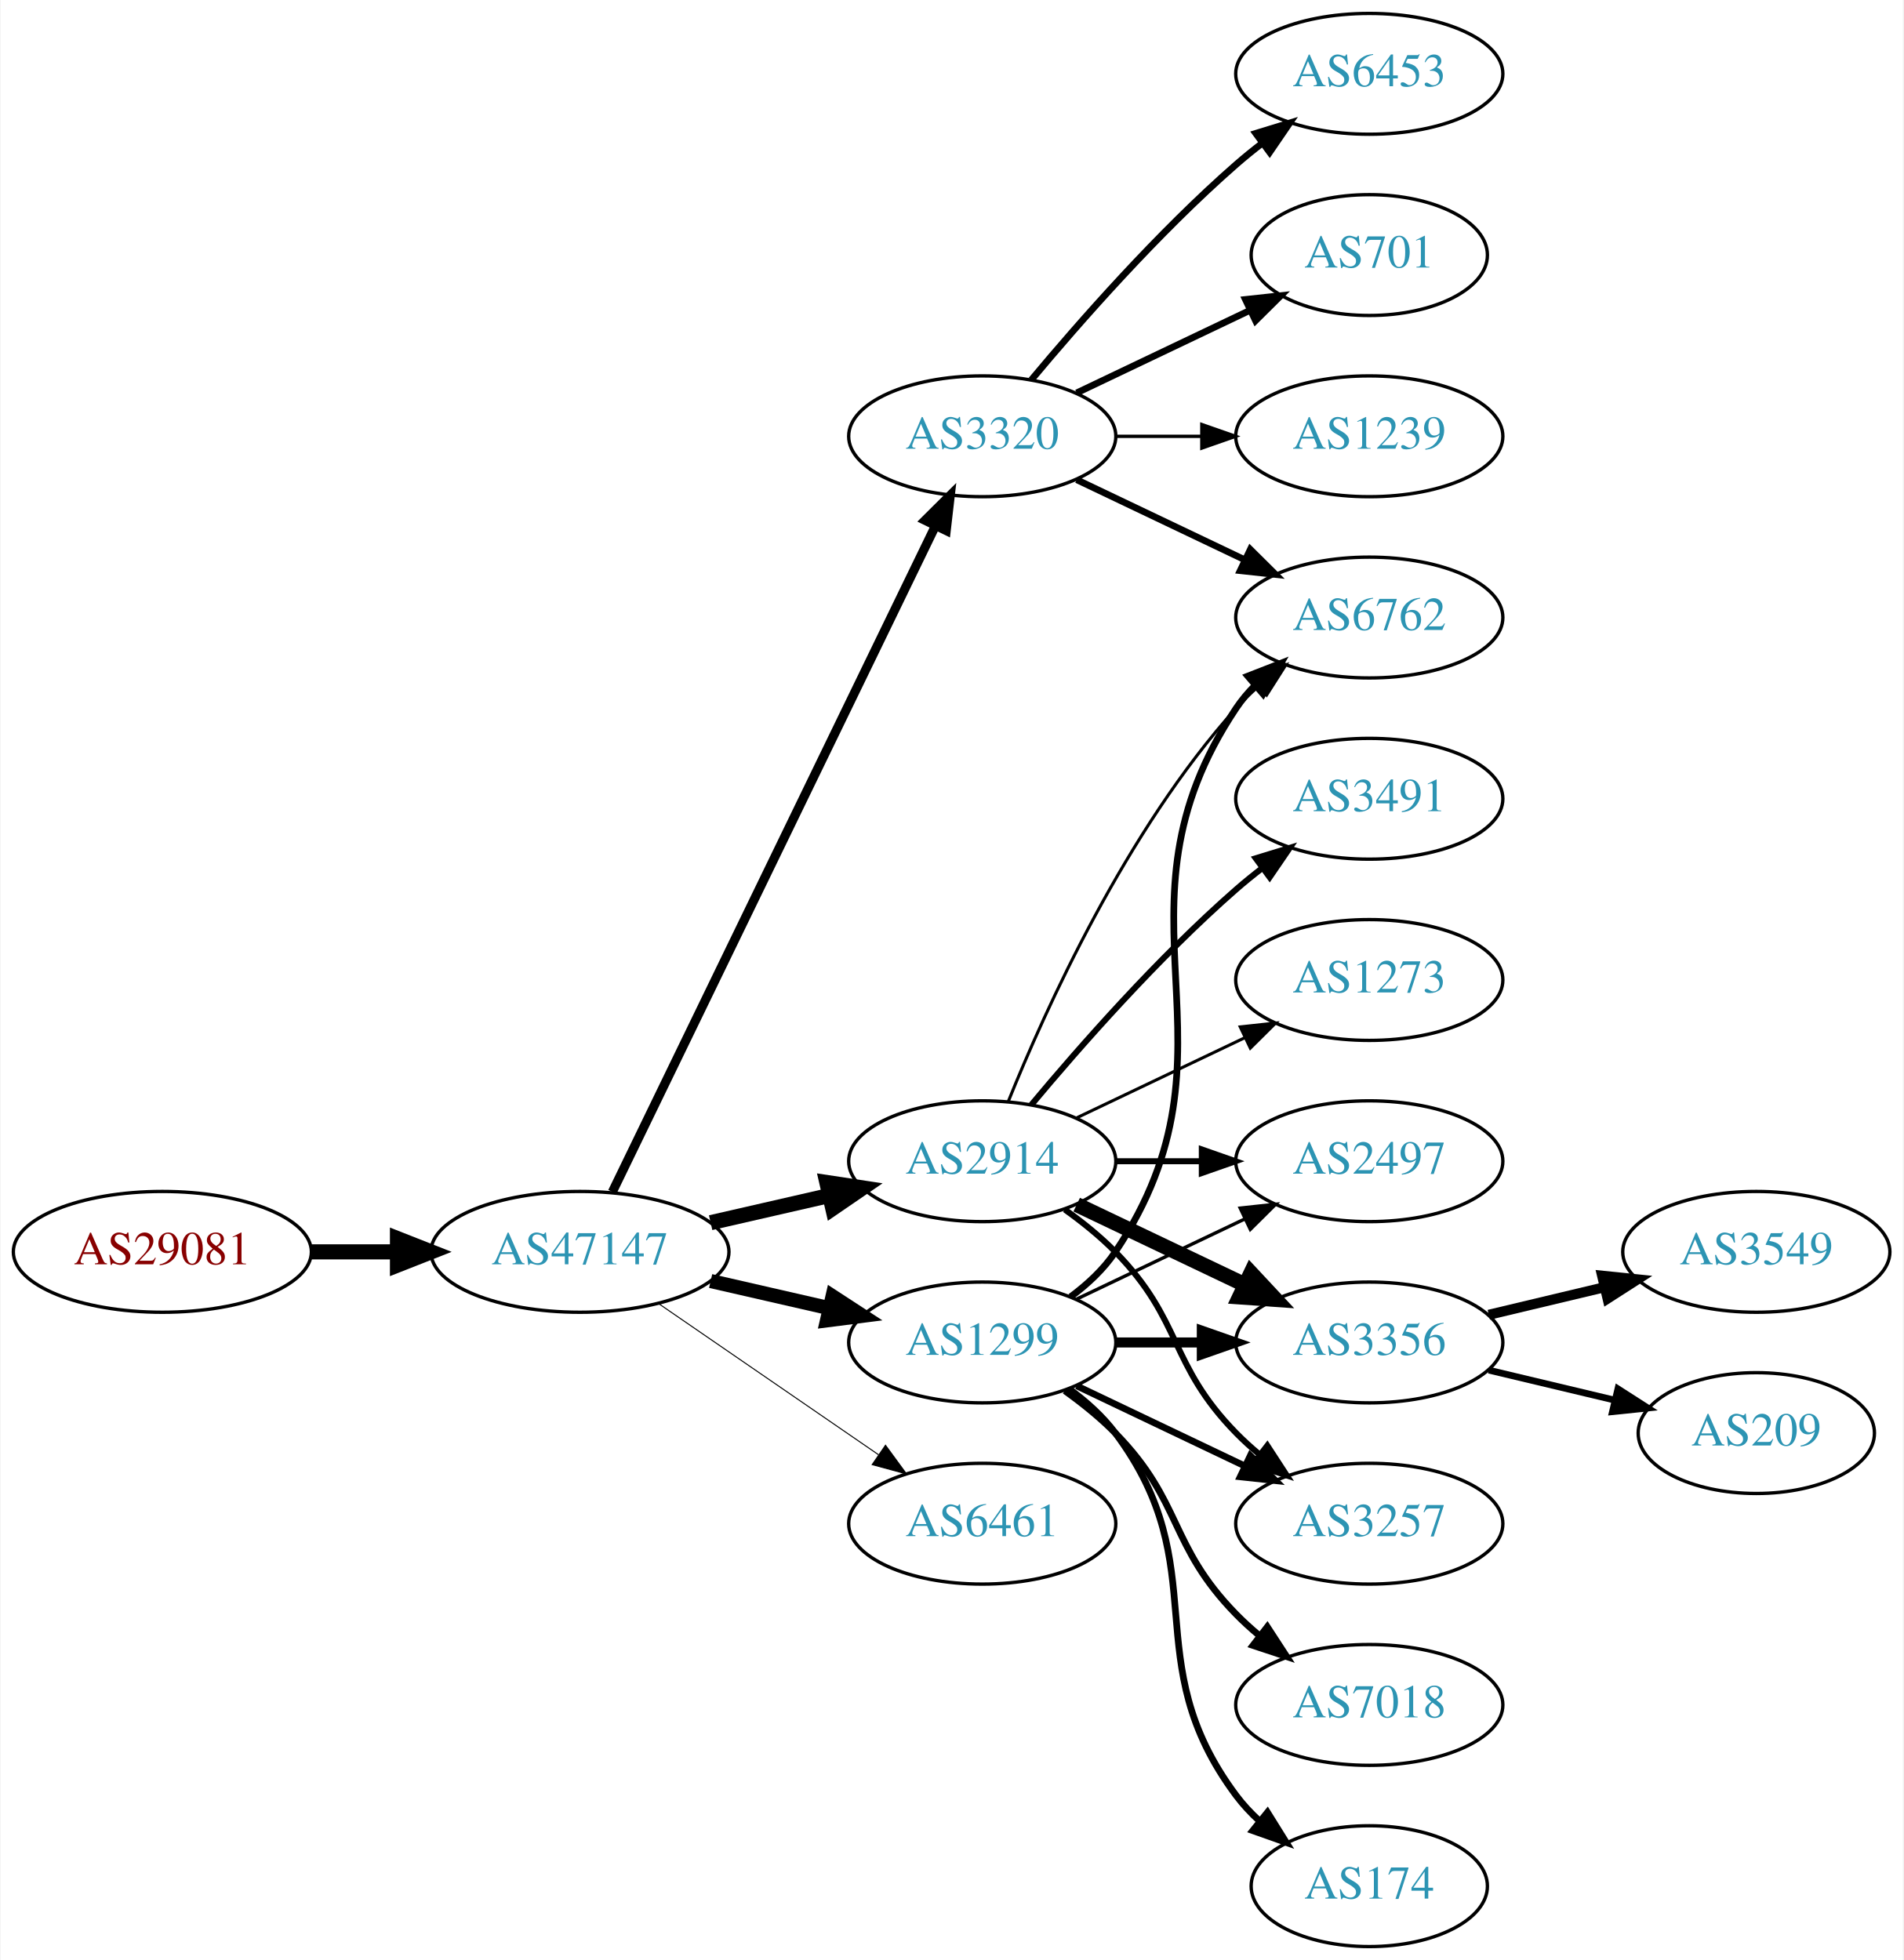
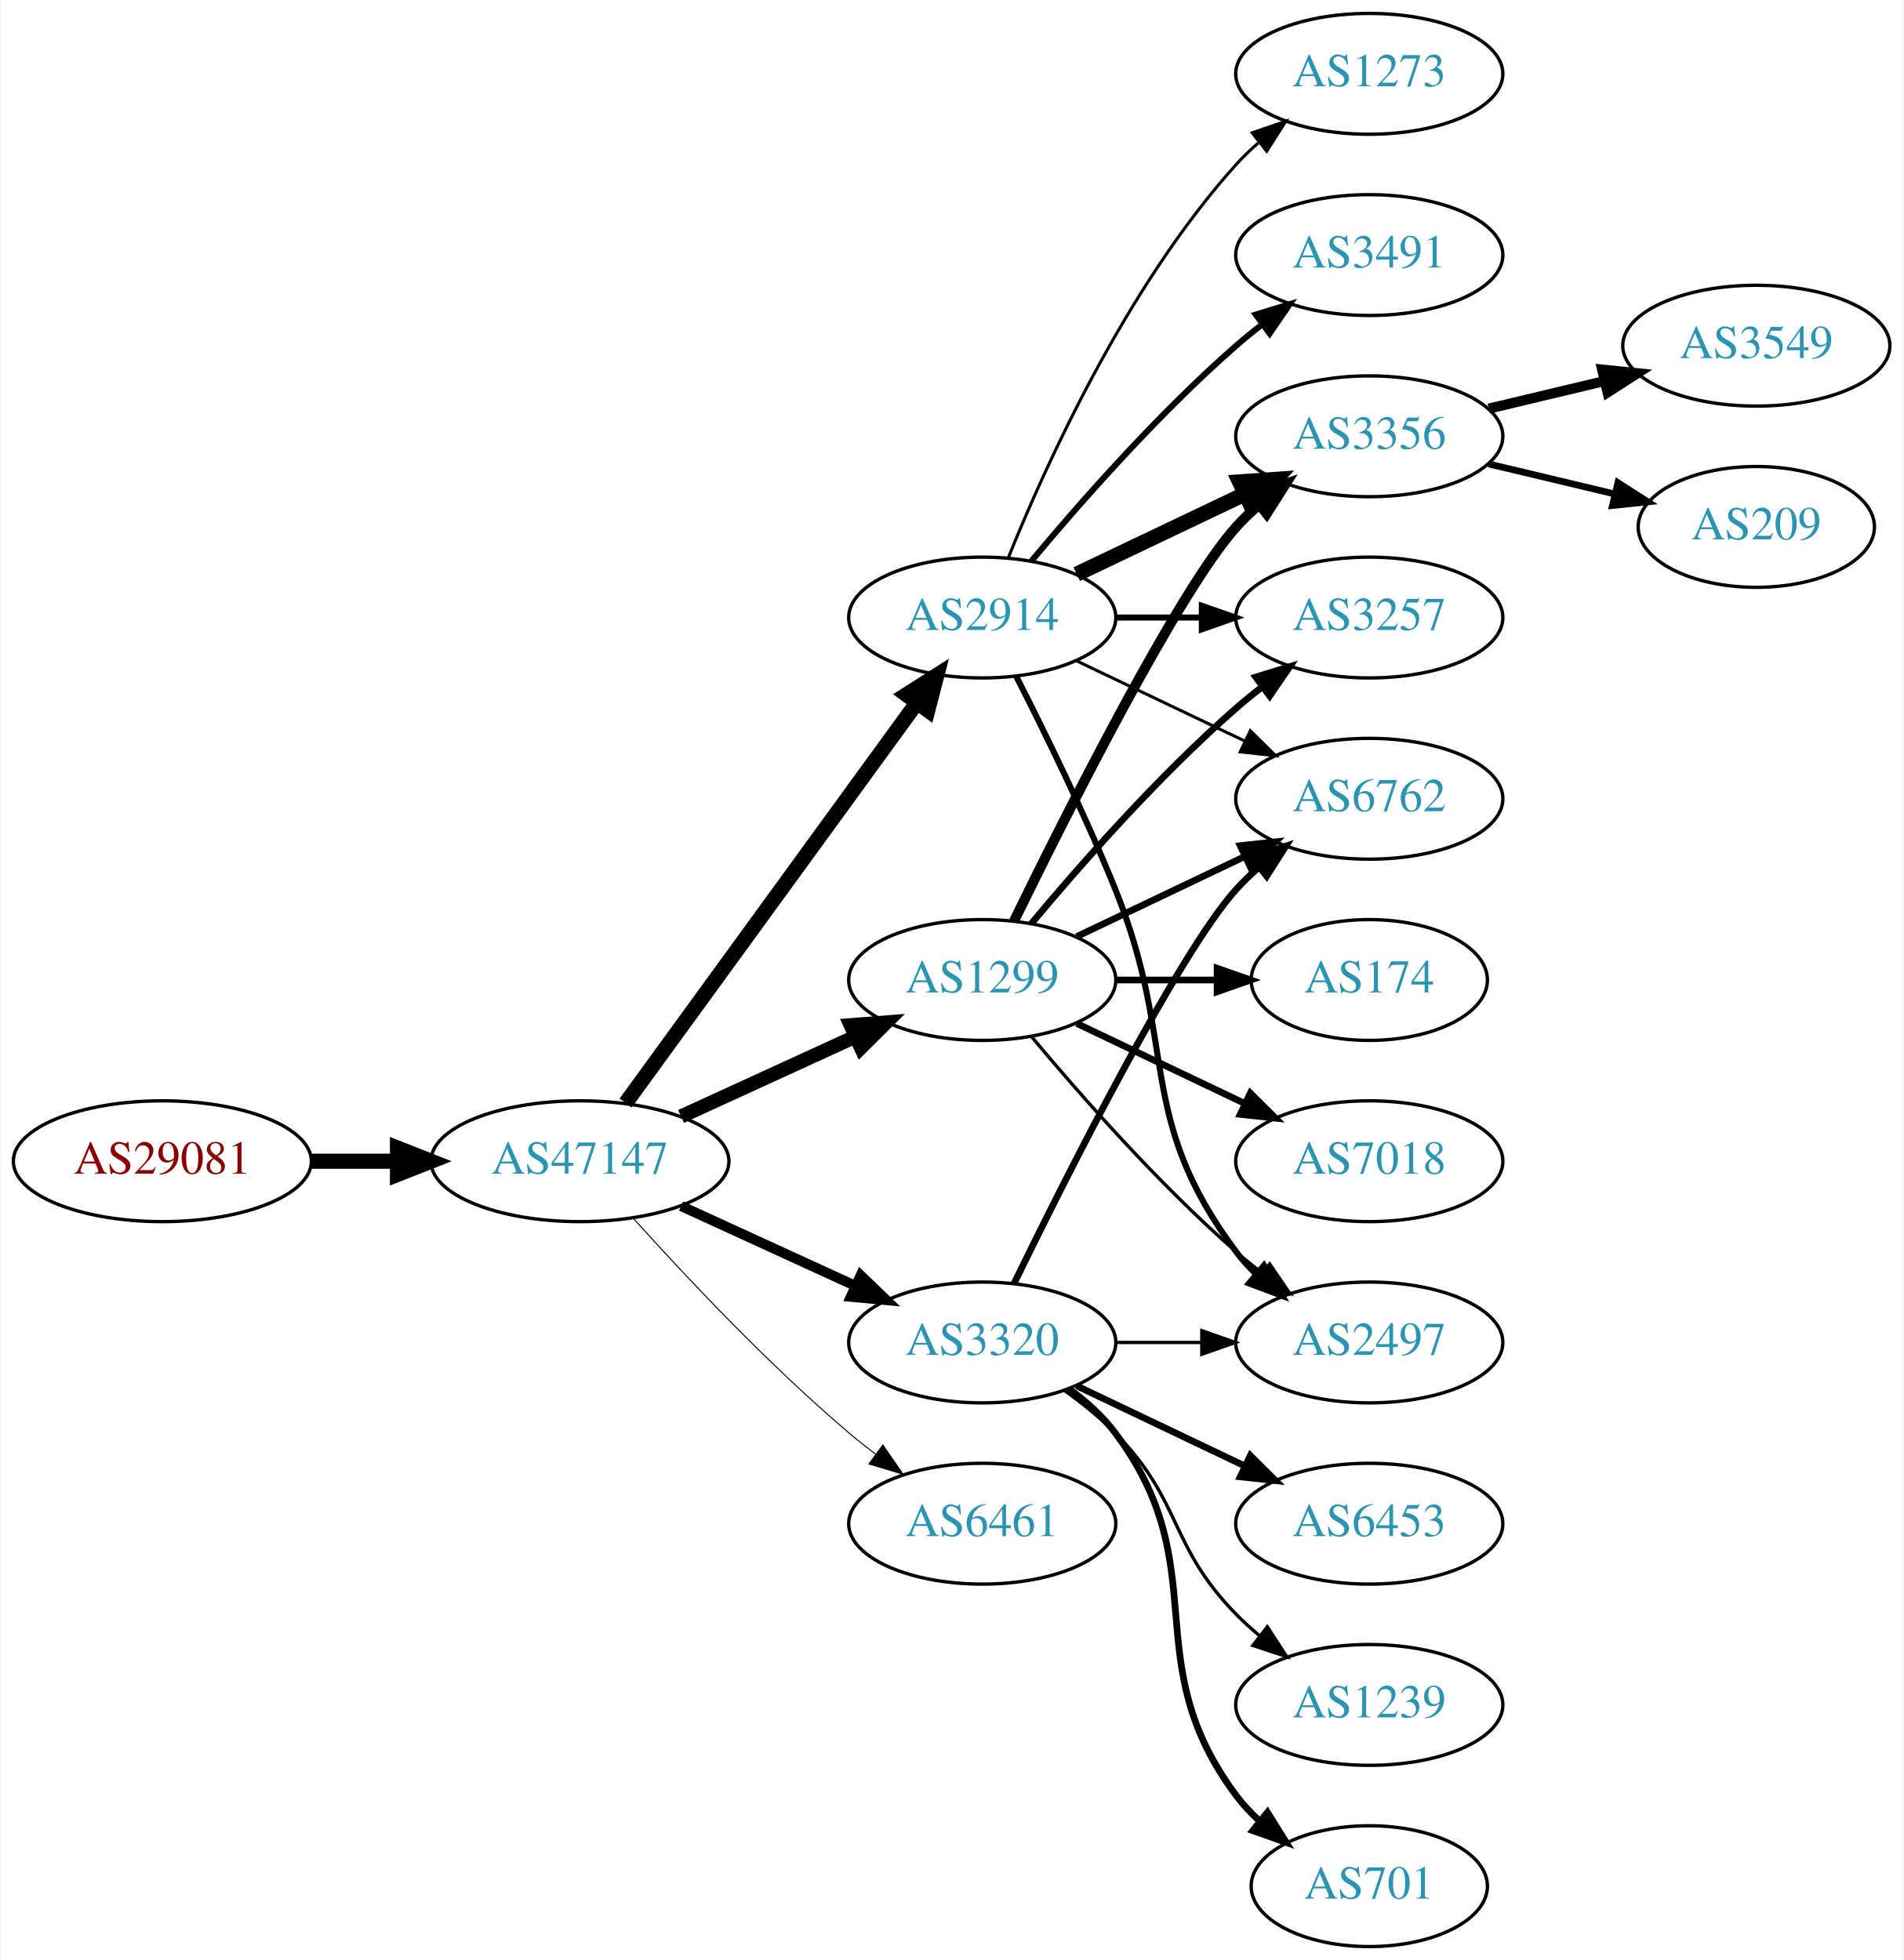
<svg xmlns="http://www.w3.org/2000/svg" xmlns:xlink="http://www.w3.org/1999/xlink" width="567pt" height="584pt" viewBox="0.00 0.00 566.66 584.00">
  <g id="graph0" class="graph" transform="scale(1 1) rotate(0) translate(4 580)">
    <polygon fill="white" stroke="none" points="-4,4 -4,-580 562.663,-580 562.663,4 -4,4" />
    <g id="node1" class="node">
      <g id="a_node1">
        <a xlink:href="/asn/29081" xlink:title="AS29081 ~ WVNET-AT-AS [AT]">
-           <ellipse fill="#ffffff" stroke="black" cx="44.196" cy="-207" rx="44.393" ry="18" />
-           <text text-anchor="middle" x="44.196" y="-203.3" font-family="Times,serif" font-size="14.00" fill="#880000">AS29081</text>
+           <ellipse fill="#ffffff" stroke="black" cx="44.196" cy="-234" rx="44.393" ry="18" />
+           <text text-anchor="middle" x="44.196" y="-230.3" font-family="Times,serif" font-size="14.00" fill="#880000">AS29081</text>
        </a>
      </g>
    </g>
    <g id="node2" class="node">
      <g id="a_node2">
        <a xlink:href="/asn/47147" xlink:title="AS47147 ~ ANEXIA Internetdienstleistungs GmbH [AT]">
-           <ellipse fill="#ffffff" stroke="black" cx="168.588" cy="-207" rx="44.393" ry="18" />
-           <text text-anchor="middle" x="168.588" y="-203.3" font-family="Times,serif" font-size="14.00" fill="#2c94b3">AS47147</text>
+           <ellipse fill="#ffffff" stroke="black" cx="168.588" cy="-234" rx="44.393" ry="18" />
+           <text text-anchor="middle" x="168.588" y="-230.3" font-family="Times,serif" font-size="14.00" fill="#2c94b3">AS47147</text>
        </a>
      </g>
    </g>
    <g id="edge1" class="edge">
-       <path fill="none" stroke="black" stroke-width="4.5" d="M88.692,-207C96.898,-207 105.569,-207 114.041,-207" />
-       <polygon fill="black" stroke="black" stroke-width="4.5" points="114.233,-210.938 124.233,-207 114.233,-203.063 114.233,-210.938" />
+       <path fill="none" stroke="black" stroke-width="4.5" d="M88.692,-234C96.898,-234 105.569,-234 114.041,-234" />
+       <polygon fill="black" stroke="black" stroke-width="4.5" points="114.233,-237.938 124.233,-234 114.233,-230.063 114.233,-237.938" />
    </g>
    <g id="node3" class="node">
      <g id="a_node3">
        <a xlink:href="/asn/2914" xlink:title="AS2914 ~ NTT America, Inc. [US]">
-           <ellipse fill="#ffffff" stroke="black" cx="288.431" cy="-234" rx="39.794" ry="18" />
-           <text text-anchor="middle" x="288.431" y="-230.3" font-family="Times,serif" font-size="14.00" fill="#2c94b3">AS2914</text>
+           <ellipse fill="#ffffff" stroke="black" cx="288.431" cy="-396" rx="39.794" ry="18" />
+           <text text-anchor="middle" x="288.431" y="-392.3" font-family="Times,serif" font-size="14.00" fill="#2c94b3">AS2914</text>
        </a>
      </g>
    </g>
    <g id="edge2" class="edge">
-       <path fill="none" stroke="black" stroke-width="4.5" d="M207.523,-215.692C218.764,-218.267 231.176,-221.111 242.799,-223.774" />
-       <polygon fill="black" stroke="black" stroke-width="4.5" points="242.134,-227.661 252.761,-226.057 243.893,-219.985 242.134,-227.661" />
+       <path fill="none" stroke="black" stroke-width="4.5" d="M182.199,-251.337C203.02,-279.96 244.683,-337.233 268.871,-370.486" />
+       <polygon fill="black" stroke="black" stroke-width="4.5" points="265.844,-373.017 274.91,-378.788 272.212,-368.385 265.844,-373.017" />
    </g>
    <g id="node4" class="node">
      <g id="a_node4">
+         <a xlink:href="/asn/1299" xlink:title="AS1299 ~ Telia Carrier [EU]">
+           <ellipse fill="#ffffff" stroke="black" cx="288.431" cy="-288" rx="39.794" ry="18" />
+           <text text-anchor="middle" x="288.431" y="-284.3" font-family="Times,serif" font-size="14.00" fill="#2c94b3">AS1299</text>
+         </a>
+       </g>
+     </g>
+     <g id="edge3" class="edge">
+       <path fill="none" stroke="black" stroke-width="4.2" d="M198.718,-247.348C214.329,-254.502 233.727,-263.391 250.399,-271.03" />
+       <polygon fill="black" stroke="black" stroke-width="4.2" points="249.229,-274.537 259.851,-275.362 252.291,-267.855 249.229,-274.537" />
+     </g>
+     <g id="node5" class="node">
+       <g id="a_node5">
+         <a xlink:href="/asn/3320" xlink:title="AS3320 ~ DTAG [DE]">
+           <ellipse fill="#ffffff" stroke="black" cx="288.431" cy="-180" rx="39.794" ry="18" />
+           <text text-anchor="middle" x="288.431" y="-176.3" font-family="Times,serif" font-size="14.00" fill="#2c94b3">AS3320</text>
+         </a>
+       </g>
+     </g>
+     <g id="edge4" class="edge">
+       <path fill="none" stroke="black" stroke-width="3" d="M198.718,-220.652C214.329,-213.498 233.727,-204.609 250.399,-196.97" />
+       <polygon fill="black" stroke="black" stroke-width="3" points="252.218,-199.986 259.851,-192.638 249.302,-193.622 252.218,-199.986" />
+     </g>
+     <g id="node6" class="node">
+       <g id="a_node6">
        <a xlink:href="/asn/6461" xlink:title="AS6461 ~ Zayo Bandwidth [US]">
          <ellipse fill="#ffffff" stroke="black" cx="288.431" cy="-126" rx="39.794" ry="18" />
          <text text-anchor="middle" x="288.431" y="-122.3" font-family="Times,serif" font-size="14.00" fill="#2c94b3">AS6461</text>
        </a>
      </g>
    </g>
-     <g id="edge3" class="edge">
-       <path fill="none" stroke="black" stroke-width="0.3" d="M192.031,-191.574C210.612,-178.802 237.173,-160.545 257.553,-146.537" />
-       <polygon fill="black" stroke="black" stroke-width="0.3" points="259.609,-149.371 265.867,-140.822 255.643,-143.602 259.609,-149.371" />
-     </g>
-     <g id="node5" class="node">
-       <g id="a_node5">
-         <a xlink:href="/asn/1299" xlink:title="AS1299 ~ Telia Carrier [EU]">
-           <ellipse fill="#ffffff" stroke="black" cx="288.431" cy="-180" rx="39.794" ry="18" />
-           <text text-anchor="middle" x="288.431" y="-176.3" font-family="Times,serif" font-size="14.00" fill="#2c94b3">AS1299</text>
-         </a>
-       </g>
-     </g>
-     <g id="edge4" class="edge">
-       <path fill="none" stroke="black" stroke-width="4.2" d="M207.523,-198.308C218.764,-195.733 231.176,-192.889 242.799,-190.226" />
-       <polygon fill="black" stroke="black" stroke-width="4.2" points="243.835,-193.759 252.761,-187.943 242.193,-186.595 243.835,-193.759" />
-     </g>
-     <g id="node6" class="node">
-       <g id="a_node6">
-         <a xlink:href="/asn/3320" xlink:title="AS3320 ~ DTAG [DE]">
-           <ellipse fill="#ffffff" stroke="black" cx="288.431" cy="-450" rx="39.794" ry="18" />
-           <text text-anchor="middle" x="288.431" y="-446.3" font-family="Times,serif" font-size="14.00" fill="#2c94b3">AS3320</text>
-         </a>
-       </g>
-     </g>
    <g id="edge5" class="edge">
-       <path fill="none" stroke="black" stroke-width="2.7" d="M178.253,-224.868C198.734,-267.101 250.221,-373.272 274.447,-423.227" />
-       <polygon fill="black" stroke="black" stroke-width="2.7" points="271.399,-424.963 278.912,-432.433 277.697,-421.908 271.399,-424.963" />
+       <path fill="none" stroke="black" stroke-width="0.3" d="M184.521,-216.956C199.847,-199.903 224.782,-173.35 248.784,-153 251.281,-150.883 253.942,-148.768 256.653,-146.707" />
+       <polygon fill="black" stroke="black" stroke-width="0.3" points="258.819,-149.459 264.83,-140.734 254.69,-143.806 258.819,-149.459" />
    </g>
    <g id="node7" class="node">
      <g id="a_node7">
+         <a xlink:href="/asn/3257" xlink:title="AS3257 ~ GTT [DE]">
+           <ellipse fill="#ffffff" stroke="black" cx="403.724" cy="-396" rx="39.794" ry="18" />
+           <text text-anchor="middle" x="403.724" y="-392.3" font-family="Times,serif" font-size="14.00" fill="#2c94b3">AS3257</text>
+         </a>
+       </g>
+     </g>
+     <g id="edge20" class="edge">
+       <path fill="none" stroke="black" stroke-width="1.8" d="M328.103,-396C336.306,-396 345.07,-396 353.602,-396" />
+       <polygon fill="black" stroke="black" stroke-width="1.8" points="353.841,-399.5 363.841,-396 353.841,-392.5 353.841,-399.5" />
+     </g>
+     <g id="node9" class="node">
+       <g id="a_node9">
        <a xlink:href="/asn/2497" xlink:title="AS2497 ~ Internet Initiative Japan Inc. [JP]">
-           <ellipse fill="#ffffff" stroke="black" cx="403.724" cy="-234" rx="39.794" ry="18" />
-           <text text-anchor="middle" x="403.724" y="-230.3" font-family="Times,serif" font-size="14.00" fill="#2c94b3">AS2497</text>
-         </a>
-       </g>
+           <ellipse fill="#ffffff" stroke="black" cx="403.724" cy="-180" rx="39.794" ry="18" />
+           <text text-anchor="middle" x="403.724" y="-176.3" font-family="Times,serif" font-size="14.00" fill="#2c94b3">AS2497</text>
+         </a>
+       </g>
+     </g>
+     <g id="edge17" class="edge">
+       <path fill="none" stroke="black" stroke-width="1.8" d="M298.511,-378.583C306.78,-362.366 319.042,-337.397 328.077,-315 347.007,-268.078 333.806,-247.542 364.077,-207 365.822,-204.664 367.829,-202.455 369.992,-200.383" />
+       <polygon fill="black" stroke="black" stroke-width="1.8" points="372.352,-202.973 377.793,-193.882 367.87,-197.595 372.352,-202.973" />
+     </g>
+     <g id="node10" class="node">
+       <g id="a_node10">
+         <a xlink:href="/asn/3356" xlink:title="AS3356 ~ Level 3 Parent, LLC [US]">
+           <ellipse fill="#ffffff" stroke="black" cx="403.724" cy="-450" rx="39.794" ry="18" />
+           <text text-anchor="middle" x="403.724" y="-446.3" font-family="Times,serif" font-size="14.00" fill="#2c94b3">AS3356</text>
+         </a>
+       </g>
+     </g>
+     <g id="edge18" class="edge">
+       <path fill="none" stroke="black" stroke-width="4.5" d="M316.567,-408.934C331.561,-416.081 350.382,-425.052 366.605,-432.785" />
+       <polygon fill="black" stroke="black" stroke-width="4.5" points="365.087,-436.423 375.809,-437.171 368.476,-429.314 365.087,-436.423" />
+     </g>
+     <g id="node12" class="node">
+       <g id="a_node12">
+         <a xlink:href="/asn/6762" xlink:title="AS6762 ~ TELECOM ITALIA SPARKLE S.p.A. [IT]">
+           <ellipse fill="#ffffff" stroke="black" cx="403.724" cy="-342" rx="39.794" ry="18" />
+           <text text-anchor="middle" x="403.724" y="-338.3" font-family="Times,serif" font-size="14.00" fill="#2c94b3">AS6762</text>
+         </a>
+       </g>
+     </g>
+     <g id="edge21" class="edge">
+       <path fill="none" stroke="black" stroke-width="0.9" d="M316.567,-383.066C331.561,-375.919 350.382,-366.948 366.605,-359.215" />
+       <polygon fill="black" stroke="black" stroke-width="0.9" points="368.288,-362.291 375.809,-354.829 365.276,-355.972 368.288,-362.291" />
+     </g>
+     <g id="node16" class="node">
+       <g id="a_node16">
+         <a xlink:href="/asn/3491" xlink:title="AS3491 ~ PCCW Global, Inc. [US]">
+           <ellipse fill="#ffffff" stroke="black" cx="403.724" cy="-504" rx="39.794" ry="18" />
+           <text text-anchor="middle" x="403.724" y="-500.3" font-family="Times,serif" font-size="14.00" fill="#2c94b3">AS3491</text>
+         </a>
+       </g>
+     </g>
+     <g id="edge19" class="edge">
+       <path fill="none" stroke="black" stroke-width="1.8" d="M303.061,-412.817C317.343,-429.929 340.89,-456.745 364.077,-477 366.543,-479.154 369.182,-481.294 371.879,-483.372" />
+       <polygon fill="black" stroke="black" stroke-width="1.8" points="369.904,-486.264 380.033,-489.37 374.052,-480.625 369.904,-486.264" />
+     </g>
+     <g id="node17" class="node">
+       <g id="a_node17">
+         <a xlink:href="/asn/1273" xlink:title="AS1273 ~ RIPE Network Coordination Centre [NL]">
+           <ellipse fill="#ffffff" stroke="black" cx="403.724" cy="-558" rx="39.794" ry="18" />
+           <text text-anchor="middle" x="403.724" y="-554.3" font-family="Times,serif" font-size="14.00" fill="#2c94b3">AS1273</text>
+         </a>
+       </g>
+     </g>
+     <g id="edge22" class="edge">
+       <path fill="none" stroke="black" stroke-width="0.9" d="M296.179,-413.787C307.23,-441.243 331.283,-494.578 364.077,-531 366.08,-533.224 368.298,-535.363 370.631,-537.397" />
+       <polygon fill="black" stroke="black" stroke-width="0.9" points="368.829,-540.433 378.85,-543.873 373.161,-534.935 368.829,-540.433" />
    </g>
    <g id="edge6" class="edge">
-       <path fill="none" stroke="black" stroke-width="1.8" d="M328.103,-234C336.306,-234 345.07,-234 353.602,-234" />
-       <polygon fill="black" stroke="black" stroke-width="1.8" points="353.841,-237.5 363.841,-234 353.841,-230.5 353.841,-237.5" />
+       <path fill="none" stroke="black" stroke-width="2" d="M303.061,-304.817C317.343,-321.929 340.89,-348.745 364.077,-369 366.543,-371.154 369.182,-373.294 371.879,-375.372" />
+       <polygon fill="black" stroke="black" stroke-width="2" points="369.904,-378.264 380.033,-381.37 374.052,-372.625 369.904,-378.264" />
    </g>
    <g id="node8" class="node">
      <g id="a_node8">
-         <a xlink:href="/asn/6762" xlink:title="AS6762 ~ TELECOM ITALIA SPARKLE S.p.A. [IT]">
-           <ellipse fill="#ffffff" stroke="black" cx="403.724" cy="-396" rx="39.794" ry="18" />
-           <text text-anchor="middle" x="403.724" y="-392.3" font-family="Times,serif" font-size="14.00" fill="#2c94b3">AS6762</text>
+         <a xlink:href="/asn/174" xlink:title="AS174 ~ Cogent Communications [US]">
+           <ellipse fill="#ffffff" stroke="black" cx="403.724" cy="-288" rx="35.194" ry="18" />
+           <text text-anchor="middle" x="403.724" y="-284.3" font-family="Times,serif" font-size="14.00" fill="#2c94b3">AS174</text>
        </a>
      </g>
    </g>
    <g id="edge7" class="edge">
-       <path fill="none" stroke="black" stroke-width="0.9" d="M296.179,-251.787C307.23,-279.243 331.283,-332.578 364.077,-369 366.08,-371.224 368.298,-373.363 370.631,-375.397" />
-       <polygon fill="black" stroke="black" stroke-width="0.9" points="368.829,-378.433 378.85,-381.873 373.161,-372.935 368.829,-378.433" />
-     </g>
-     <g id="node9" class="node">
-       <g id="a_node9">
-         <a xlink:href="/asn/3356" xlink:title="AS3356 ~ Level 3 Parent, LLC [US]">
-           <ellipse fill="#ffffff" stroke="black" cx="403.724" cy="-180" rx="39.794" ry="18" />
-           <text text-anchor="middle" x="403.724" y="-176.3" font-family="Times,serif" font-size="14.00" fill="#2c94b3">AS3356</text>
-         </a>
-       </g>
+       <path fill="none" stroke="black" stroke-width="2" d="M328.103,-288C337.808,-288 348.299,-288 358.262,-288" />
+       <polygon fill="black" stroke="black" stroke-width="2" points="358.398,-291.5 368.398,-288 358.398,-284.5 358.398,-291.5" />
    </g>
    <g id="edge8" class="edge">
-       <path fill="none" stroke="black" stroke-width="4.5" d="M316.567,-221.066C331.561,-213.919 350.382,-204.948 366.605,-197.215" />
-       <polygon fill="black" stroke="black" stroke-width="4.5" points="368.476,-200.686 375.809,-192.829 365.087,-193.577 368.476,-200.686" />
-     </g>
-     <g id="node10" class="node">
-       <g id="a_node10">
-         <a xlink:href="/asn/3257" xlink:title="AS3257 ~ GTT [DE]">
-           <ellipse fill="#ffffff" stroke="black" cx="403.724" cy="-126" rx="39.794" ry="18" />
-           <text text-anchor="middle" x="403.724" y="-122.3" font-family="Times,serif" font-size="14.00" fill="#2c94b3">AS3257</text>
-         </a>
-       </g>
+       <path fill="none" stroke="black" d="M303.061,-271.183C317.343,-254.071 340.89,-227.255 364.077,-207 366.543,-204.846 369.182,-202.706 371.879,-200.628" />
+       <polygon fill="black" stroke="black" points="374.052,-203.375 380.033,-194.63 369.904,-197.736 374.052,-203.375" />
    </g>
    <g id="edge9" class="edge">
-       <path fill="none" stroke="black" stroke-width="1.8" d="M313.025,-219.611C318.281,-215.852 323.613,-211.563 328.077,-207 348.25,-186.383 343.905,-173.617 364.077,-153 366.17,-150.861 368.453,-148.782 370.83,-146.79" />
-       <polygon fill="black" stroke="black" stroke-width="1.8" points="373.349,-149.268 379.13,-140.389 369.074,-143.725 373.349,-149.268" />
+       <path fill="none" stroke="black" stroke-width="3" d="M297.869,-305.511C313.487,-337.509 346.874,-403.893 364.077,-423 366.08,-425.224 368.298,-427.363 370.631,-429.397" />
+       <polygon fill="black" stroke="black" stroke-width="3" points="368.829,-432.433 378.85,-435.873 373.161,-426.935 368.829,-432.433" />
    </g>
    <g id="node11" class="node">
      <g id="a_node11">
-         <a xlink:href="/asn/3491" xlink:title="AS3491 ~ PCCW Global, Inc. [US]">
-           <ellipse fill="#ffffff" stroke="black" cx="403.724" cy="-342" rx="39.794" ry="18" />
-           <text text-anchor="middle" x="403.724" y="-338.3" font-family="Times,serif" font-size="14.00" fill="#2c94b3">AS3491</text>
+         <a xlink:href="/asn/7018" xlink:title="AS7018 ~ AT&amp;T Services, Inc. [US]">
+           <ellipse fill="#ffffff" stroke="black" cx="403.724" cy="-234" rx="39.794" ry="18" />
+           <text text-anchor="middle" x="403.724" y="-230.3" font-family="Times,serif" font-size="14.00" fill="#2c94b3">AS7018</text>
        </a>
      </g>
    </g>
    <g id="edge10" class="edge">
-       <path fill="none" stroke="black" stroke-width="1.8" d="M303.061,-250.817C317.343,-267.929 340.89,-294.745 364.077,-315 366.543,-317.154 369.182,-319.294 371.879,-321.372" />
-       <polygon fill="black" stroke="black" stroke-width="1.8" points="369.904,-324.264 380.033,-327.37 374.052,-318.625 369.904,-324.264" />
-     </g>
-     <g id="node12" class="node">
-       <g id="a_node12">
-         <a xlink:href="/asn/1273" xlink:title="AS1273 ~ RIPE Network Coordination Centre [NL]">
-           <ellipse fill="#ffffff" stroke="black" cx="403.724" cy="-288" rx="39.794" ry="18" />
-           <text text-anchor="middle" x="403.724" y="-284.3" font-family="Times,serif" font-size="14.00" fill="#2c94b3">AS1273</text>
-         </a>
-       </g>
+       <path fill="none" stroke="black" stroke-width="2" d="M316.567,-275.066C331.561,-267.919 350.382,-258.948 366.605,-251.215" />
+       <polygon fill="black" stroke="black" stroke-width="2" points="368.288,-254.291 375.809,-246.829 365.276,-247.972 368.288,-254.291" />
    </g>
    <g id="edge11" class="edge">
-       <path fill="none" stroke="black" stroke-width="0.9" d="M316.567,-246.934C331.561,-254.081 350.382,-263.052 366.605,-270.785" />
-       <polygon fill="black" stroke="black" stroke-width="0.9" points="365.276,-274.028 375.809,-275.171 368.288,-267.709 365.276,-274.028" />
+       <path fill="none" stroke="black" stroke-width="2" d="M316.567,-300.934C331.561,-308.081 350.382,-317.052 366.605,-324.785" />
+       <polygon fill="black" stroke="black" stroke-width="2" points="365.276,-328.028 375.809,-329.171 368.288,-321.709 365.276,-328.028" />
+     </g>
+     <g id="edge16" class="edge">
+       <path fill="none" stroke="black" d="M328.103,-180C336.306,-180 345.07,-180 353.602,-180" />
+       <polygon fill="black" stroke="black" points="353.841,-183.5 363.841,-180 353.841,-176.5 353.841,-183.5" />
+     </g>
+     <g id="edge12" class="edge">
+       <path fill="none" stroke="black" stroke-width="2" d="M297.869,-197.511C313.487,-229.509 346.874,-295.893 364.077,-315 366.08,-317.224 368.298,-319.363 370.631,-321.397" />
+       <polygon fill="black" stroke="black" stroke-width="2" points="368.829,-324.433 378.85,-327.873 373.161,-318.935 368.829,-324.433" />
+     </g>
+     <g id="node13" class="node">
+       <g id="a_node13">
+         <a xlink:href="/asn/6453" xlink:title="AS6453 ~ TATA COMMUNICATIONS (AMERICA) INC [US]">
+           <ellipse fill="#ffffff" stroke="black" cx="403.724" cy="-126" rx="39.794" ry="18" />
+           <text text-anchor="middle" x="403.724" y="-122.3" font-family="Times,serif" font-size="14.00" fill="#2c94b3">AS6453</text>
+         </a>
+       </g>
    </g>
    <g id="edge13" class="edge">
-       <path fill="none" stroke="black" d="M316.567,-192.934C331.561,-200.081 350.382,-209.052 366.605,-216.785" />
-       <polygon fill="black" stroke="black" points="365.276,-220.028 375.809,-221.171 368.288,-213.709 365.276,-220.028" />
-     </g>
-     <g id="edge12" class="edge">
-       <path fill="none" stroke="black" stroke-width="2" d="M314.75,-193.607C319.806,-197.351 324.617,-201.831 328.077,-207 369.102,-268.294 323.053,-307.706 364.077,-369 365.699,-371.423 367.618,-373.695 369.72,-375.81" />
-       <polygon fill="black" stroke="black" stroke-width="2" points="367.533,-378.546 377.405,-382.393 372.087,-373.229 367.533,-378.546" />
-     </g>
-     <g id="edge17" class="edge">
-       <path fill="none" stroke="black" stroke-width="3" d="M328.103,-180C336.306,-180 345.07,-180 353.602,-180" />
-       <polygon fill="black" stroke="black" stroke-width="3" points="353.841,-183.5 363.841,-180 353.841,-176.5 353.841,-183.5" />
-     </g>
-     <g id="edge14" class="edge">
      <path fill="none" stroke="black" stroke-width="2" d="M316.567,-167.066C331.561,-159.919 350.382,-150.948 366.605,-143.215" />
      <polygon fill="black" stroke="black" stroke-width="2" points="368.288,-146.291 375.809,-138.829 365.276,-139.972 368.288,-146.291" />
    </g>
-     <g id="node13" class="node">
-       <g id="a_node13">
-         <a xlink:href="/asn/174" xlink:title="AS174 ~ Cogent Communications [US]">
+     <g id="node14" class="node">
+       <g id="a_node14">
+         <a xlink:href="/asn/1239" xlink:title="AS1239 ~ Sprint [US]">
+           <ellipse fill="#ffffff" stroke="black" cx="403.724" cy="-72" rx="39.794" ry="18" />
+           <text text-anchor="middle" x="403.724" y="-68.3" font-family="Times,serif" font-size="14.00" fill="#2c94b3">AS1239</text>
+         </a>
+       </g>
+     </g>
+     <g id="edge14" class="edge">
+       <path fill="none" stroke="black" d="M313.025,-165.611C318.281,-161.852 323.613,-157.563 328.077,-153 348.25,-132.383 343.905,-119.617 364.077,-99 366.17,-96.861 368.453,-94.782 370.83,-92.79" />
+       <polygon fill="black" stroke="black" points="373.349,-95.268 379.13,-86.389 369.074,-89.725 373.349,-95.268" />
+     </g>
+     <g id="node15" class="node">
+       <g id="a_node15">
+         <a xlink:href="/asn/701" xlink:title="AS701 ~ UUNET [US]">
          <ellipse fill="#ffffff" stroke="black" cx="403.724" cy="-18" rx="35.194" ry="18" />
-           <text text-anchor="middle" x="403.724" y="-14.3" font-family="Times,serif" font-size="14.00" fill="#2c94b3">AS174</text>
+           <text text-anchor="middle" x="403.724" y="-14.3" font-family="Times,serif" font-size="14.00" fill="#2c94b3">AS701</text>
        </a>
      </g>
    </g>
    <g id="edge15" class="edge">
      <path fill="none" stroke="black" stroke-width="2" d="M314.362,-166.118C319.438,-162.389 324.356,-157.984 328.077,-153 358.349,-112.458 333.806,-85.542 364.077,-45 366.085,-42.311 368.441,-39.791 370.982,-37.455" />
      <polygon fill="black" stroke="black" stroke-width="2" points="373.397,-40.004 378.998,-31.011 369.011,-34.548 373.397,-40.004" />
    </g>
-     <g id="node14" class="node">
-       <g id="a_node14">
-         <a xlink:href="/asn/7018" xlink:title="AS7018 ~ AT&amp;T Services, Inc. [US]">
-           <ellipse fill="#ffffff" stroke="black" cx="403.724" cy="-72" rx="39.794" ry="18" />
-           <text text-anchor="middle" x="403.724" y="-68.3" font-family="Times,serif" font-size="14.00" fill="#2c94b3">AS7018</text>
-         </a>
-       </g>
-     </g>
-     <g id="edge16" class="edge">
-       <path fill="none" stroke="black" stroke-width="2" d="M313.025,-165.611C318.281,-161.852 323.613,-157.563 328.077,-153 348.25,-132.383 343.905,-119.617 364.077,-99 366.17,-96.861 368.453,-94.782 370.83,-92.79" />
-       <polygon fill="black" stroke="black" stroke-width="2" points="373.349,-95.268 379.13,-86.389 369.074,-89.725 373.349,-95.268" />
-     </g>
-     <g id="edge19" class="edge">
-       <path fill="none" stroke="black" stroke-width="2" d="M316.567,-437.066C331.561,-429.919 350.382,-420.948 366.605,-413.215" />
-       <polygon fill="black" stroke="black" stroke-width="2" points="368.288,-416.291 375.809,-408.829 365.276,-409.972 368.288,-416.291" />
-     </g>
-     <g id="node15" class="node">
-       <g id="a_node15">
-         <a xlink:href="/asn/6453" xlink:title="AS6453 ~ TATA COMMUNICATIONS (AMERICA) INC [US]">
-           <ellipse fill="#ffffff" stroke="black" cx="403.724" cy="-558" rx="39.794" ry="18" />
-           <text text-anchor="middle" x="403.724" y="-554.3" font-family="Times,serif" font-size="14.00" fill="#2c94b3">AS6453</text>
-         </a>
-       </g>
-     </g>
-     <g id="edge18" class="edge">
-       <path fill="none" stroke="black" stroke-width="2" d="M303.061,-466.817C317.343,-483.929 340.89,-510.745 364.077,-531 366.543,-533.154 369.182,-535.294 371.879,-537.372" />
-       <polygon fill="black" stroke="black" stroke-width="2" points="369.904,-540.264 380.033,-543.37 374.052,-534.625 369.904,-540.264" />
-     </g>
-     <g id="node16" class="node">
-       <g id="a_node16">
-         <a xlink:href="/asn/701" xlink:title="AS701 ~ UUNET [US]">
-           <ellipse fill="#ffffff" stroke="black" cx="403.724" cy="-504" rx="35.194" ry="18" />
-           <text text-anchor="middle" x="403.724" y="-500.3" font-family="Times,serif" font-size="14.00" fill="#2c94b3">AS701</text>
-         </a>
-       </g>
-     </g>
-     <g id="edge20" class="edge">
-       <path fill="none" stroke="black" stroke-width="2" d="M316.567,-462.934C331.999,-470.29 351.485,-479.577 368.02,-487.459" />
-       <polygon fill="black" stroke="black" stroke-width="2" points="366.828,-490.768 377.361,-491.911 369.84,-484.449 366.828,-490.768" />
-     </g>
-     <g id="node17" class="node">
-       <g id="a_node17">
-         <a xlink:href="/asn/1239" xlink:title="AS1239 ~ Sprint [US]">
-           <ellipse fill="#ffffff" stroke="black" cx="403.724" cy="-450" rx="39.794" ry="18" />
-           <text text-anchor="middle" x="403.724" y="-446.3" font-family="Times,serif" font-size="14.00" fill="#2c94b3">AS1239</text>
-         </a>
-       </g>
-     </g>
-     <g id="edge21" class="edge">
-       <path fill="none" stroke="black" d="M328.103,-450C336.306,-450 345.07,-450 353.602,-450" />
-       <polygon fill="black" stroke="black" points="353.841,-453.5 363.841,-450 353.841,-446.5 353.841,-453.5" />
-     </g>
    <g id="node18" class="node">
      <g id="a_node18">
        <a xlink:href="/asn/3549" xlink:title="AS3549 ~ Level 3 Parent, LLC [US]">
-           <ellipse fill="#ffffff" stroke="black" cx="519.017" cy="-207" rx="39.794" ry="18" />
-           <text text-anchor="middle" x="519.017" y="-203.3" font-family="Times,serif" font-size="14.00" fill="#2c94b3">AS3549</text>
-         </a>
-       </g>
-     </g>
-     <g id="edge22" class="edge">
-       <path fill="none" stroke="black" stroke-width="3" d="M439.331,-188.248C450.202,-190.838 462.357,-193.735 473.799,-196.462" />
-       <polygon fill="black" stroke="black" stroke-width="3" points="473.082,-199.889 483.621,-198.803 474.705,-193.08 473.082,-199.889" />
+           <ellipse fill="#ffffff" stroke="black" cx="519.017" cy="-477" rx="39.794" ry="18" />
+           <text text-anchor="middle" x="519.017" y="-473.3" font-family="Times,serif" font-size="14.00" fill="#2c94b3">AS3549</text>
+         </a>
+       </g>
+     </g>
+     <g id="edge23" class="edge">
+       <path fill="none" stroke="black" stroke-width="3" d="M439.331,-458.248C450.202,-460.838 462.357,-463.735 473.799,-466.462" />
+       <polygon fill="black" stroke="black" stroke-width="3" points="473.082,-469.889 483.621,-468.803 474.705,-463.08 473.082,-469.889" />
    </g>
    <g id="node19" class="node">
      <g id="a_node19">
        <a xlink:href="/asn/209" xlink:title="AS209 ~ CenturyLink Communications, LLC [US]">
-           <ellipse fill="#ffffff" stroke="black" cx="519.017" cy="-153" rx="35.194" ry="18" />
-           <text text-anchor="middle" x="519.017" y="-149.3" font-family="Times,serif" font-size="14.00" fill="#2c94b3">AS209</text>
-         </a>
-       </g>
-     </g>
-     <g id="edge23" class="edge">
-       <path fill="none" stroke="black" stroke-width="2" d="M439.331,-171.752C451.125,-168.942 464.43,-165.771 476.698,-162.847" />
-       <polygon fill="black" stroke="black" stroke-width="2" points="477.787,-166.186 486.703,-160.463 476.164,-159.376 477.787,-166.186" />
+           <ellipse fill="#ffffff" stroke="black" cx="519.017" cy="-423" rx="35.194" ry="18" />
+           <text text-anchor="middle" x="519.017" y="-419.3" font-family="Times,serif" font-size="14.00" fill="#2c94b3">AS209</text>
+         </a>
+       </g>
+     </g>
+     <g id="edge24" class="edge">
+       <path fill="none" stroke="black" stroke-width="2" d="M439.331,-441.752C451.125,-438.942 464.43,-435.771 476.698,-432.847" />
+       <polygon fill="black" stroke="black" stroke-width="2" points="477.787,-436.186 486.703,-430.463 476.164,-429.376 477.787,-436.186" />
    </g>
  </g>
</svg>
